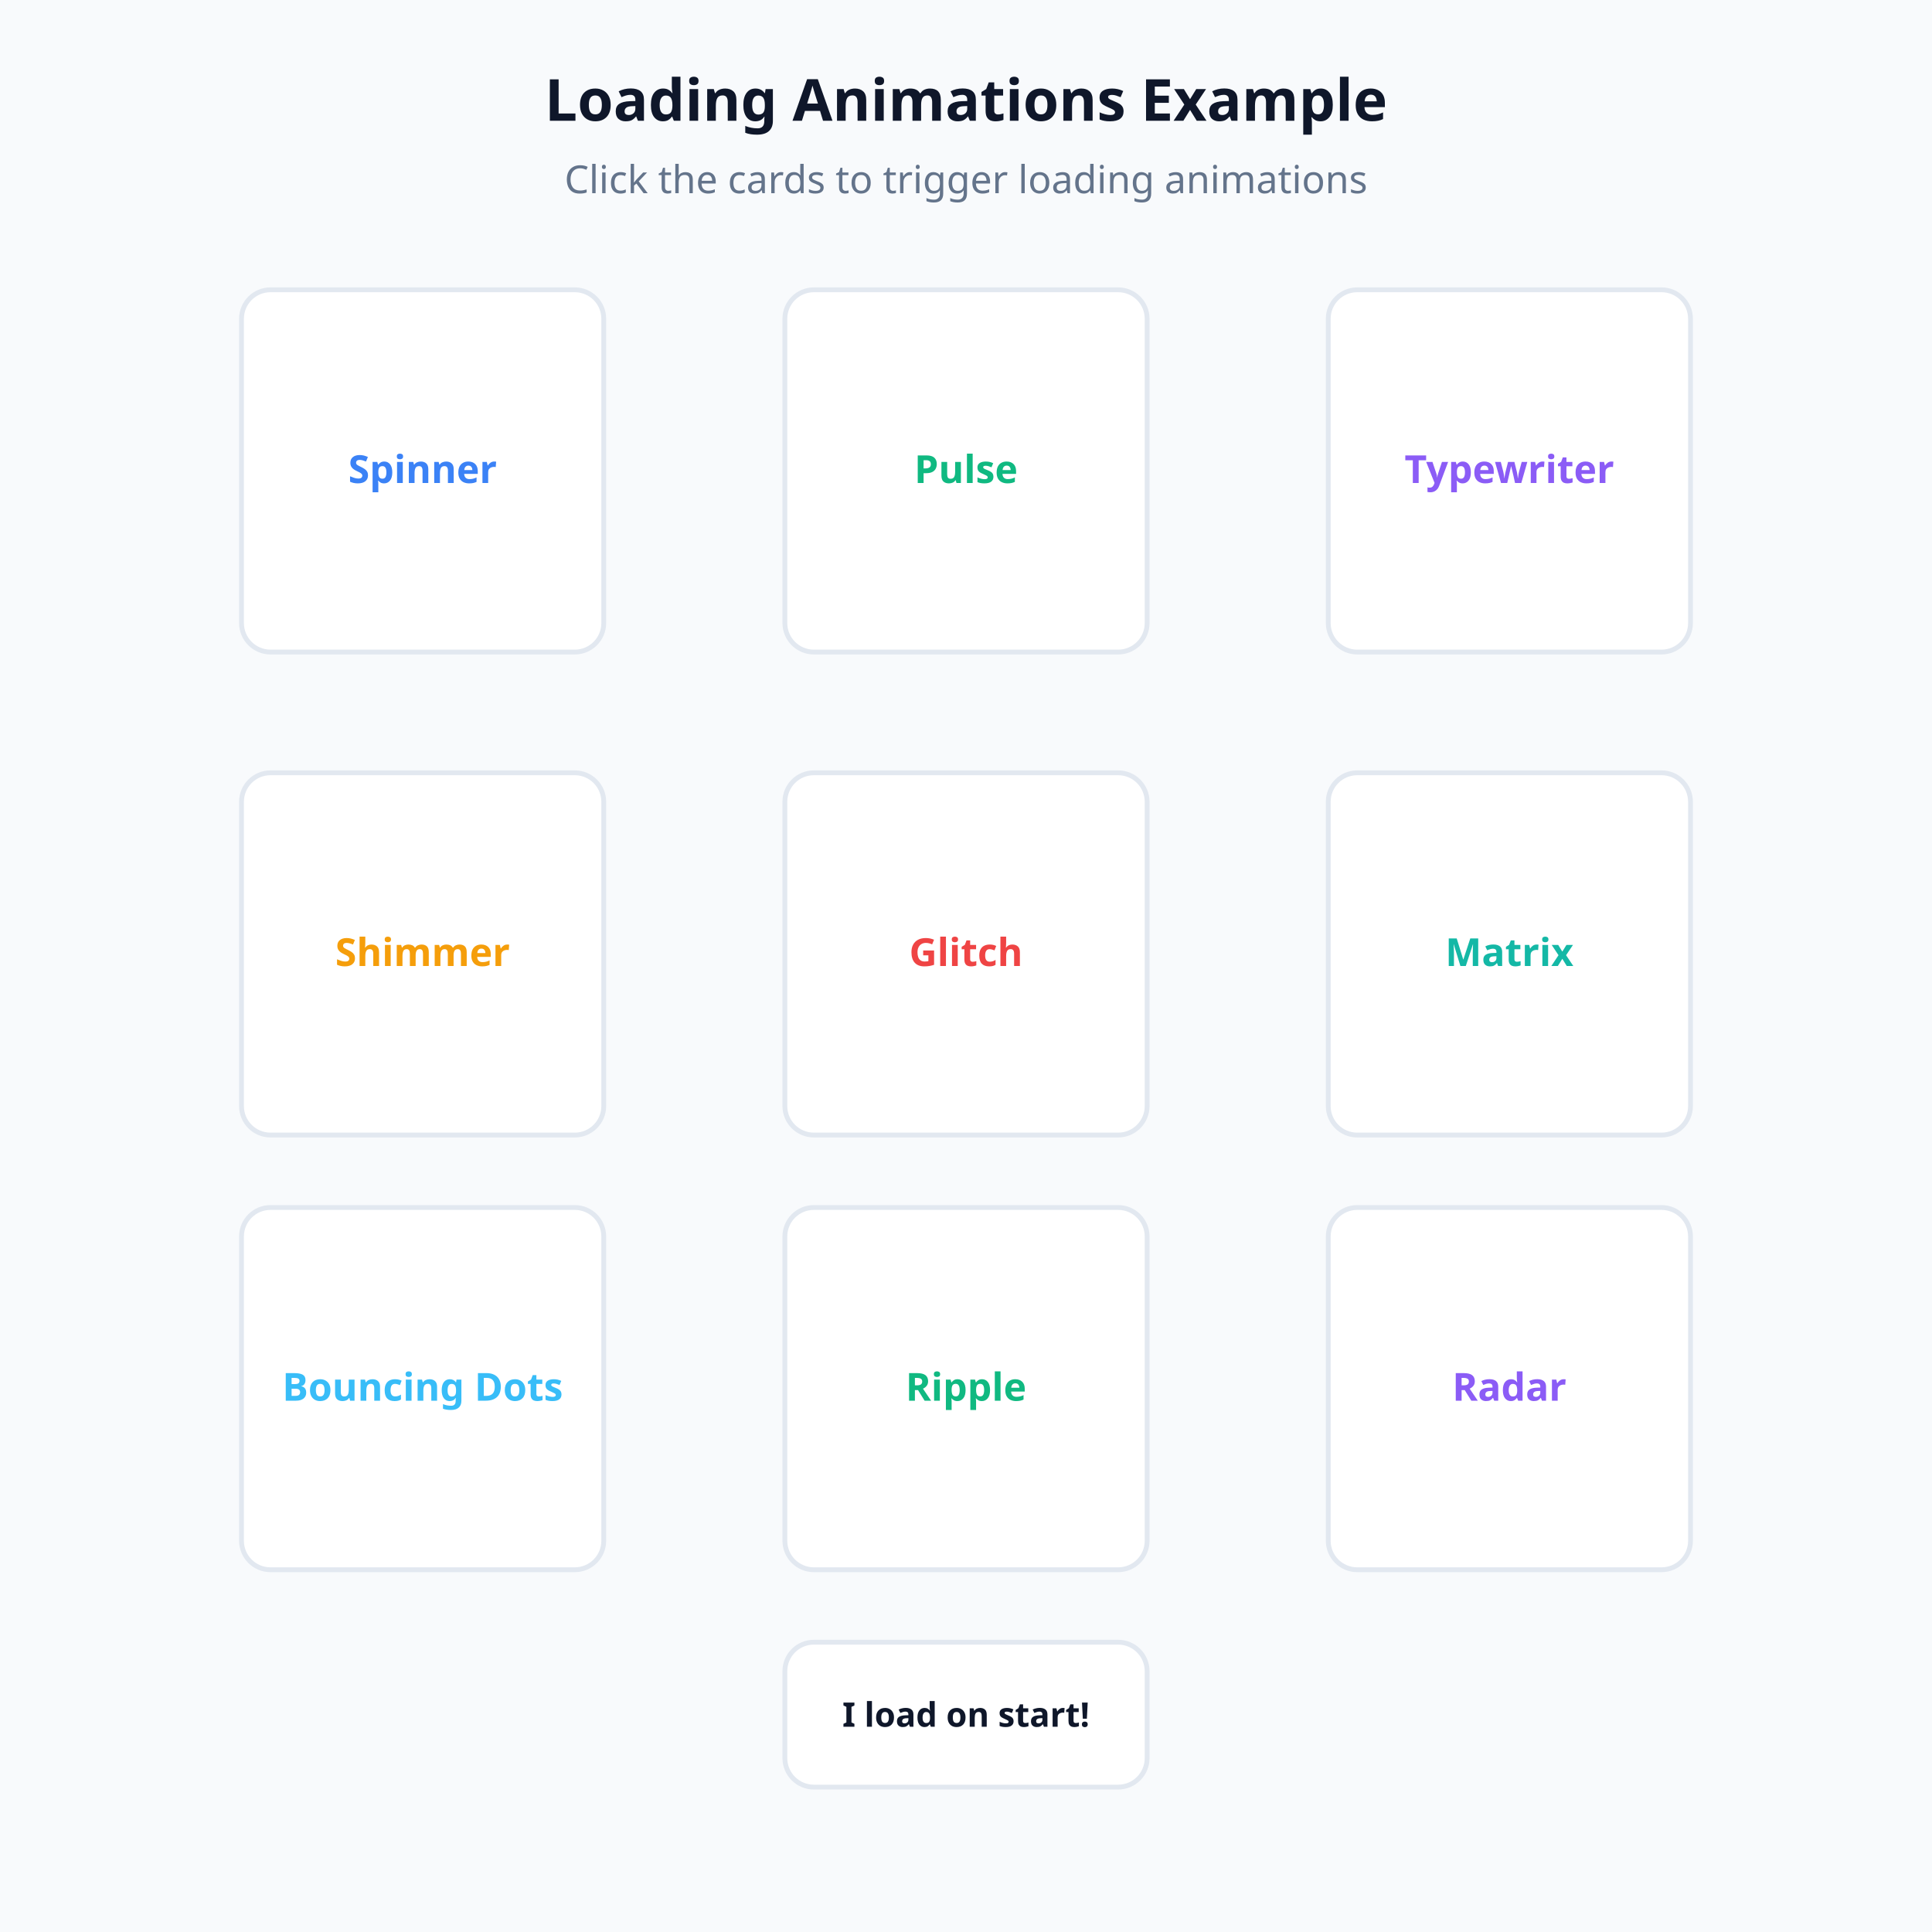
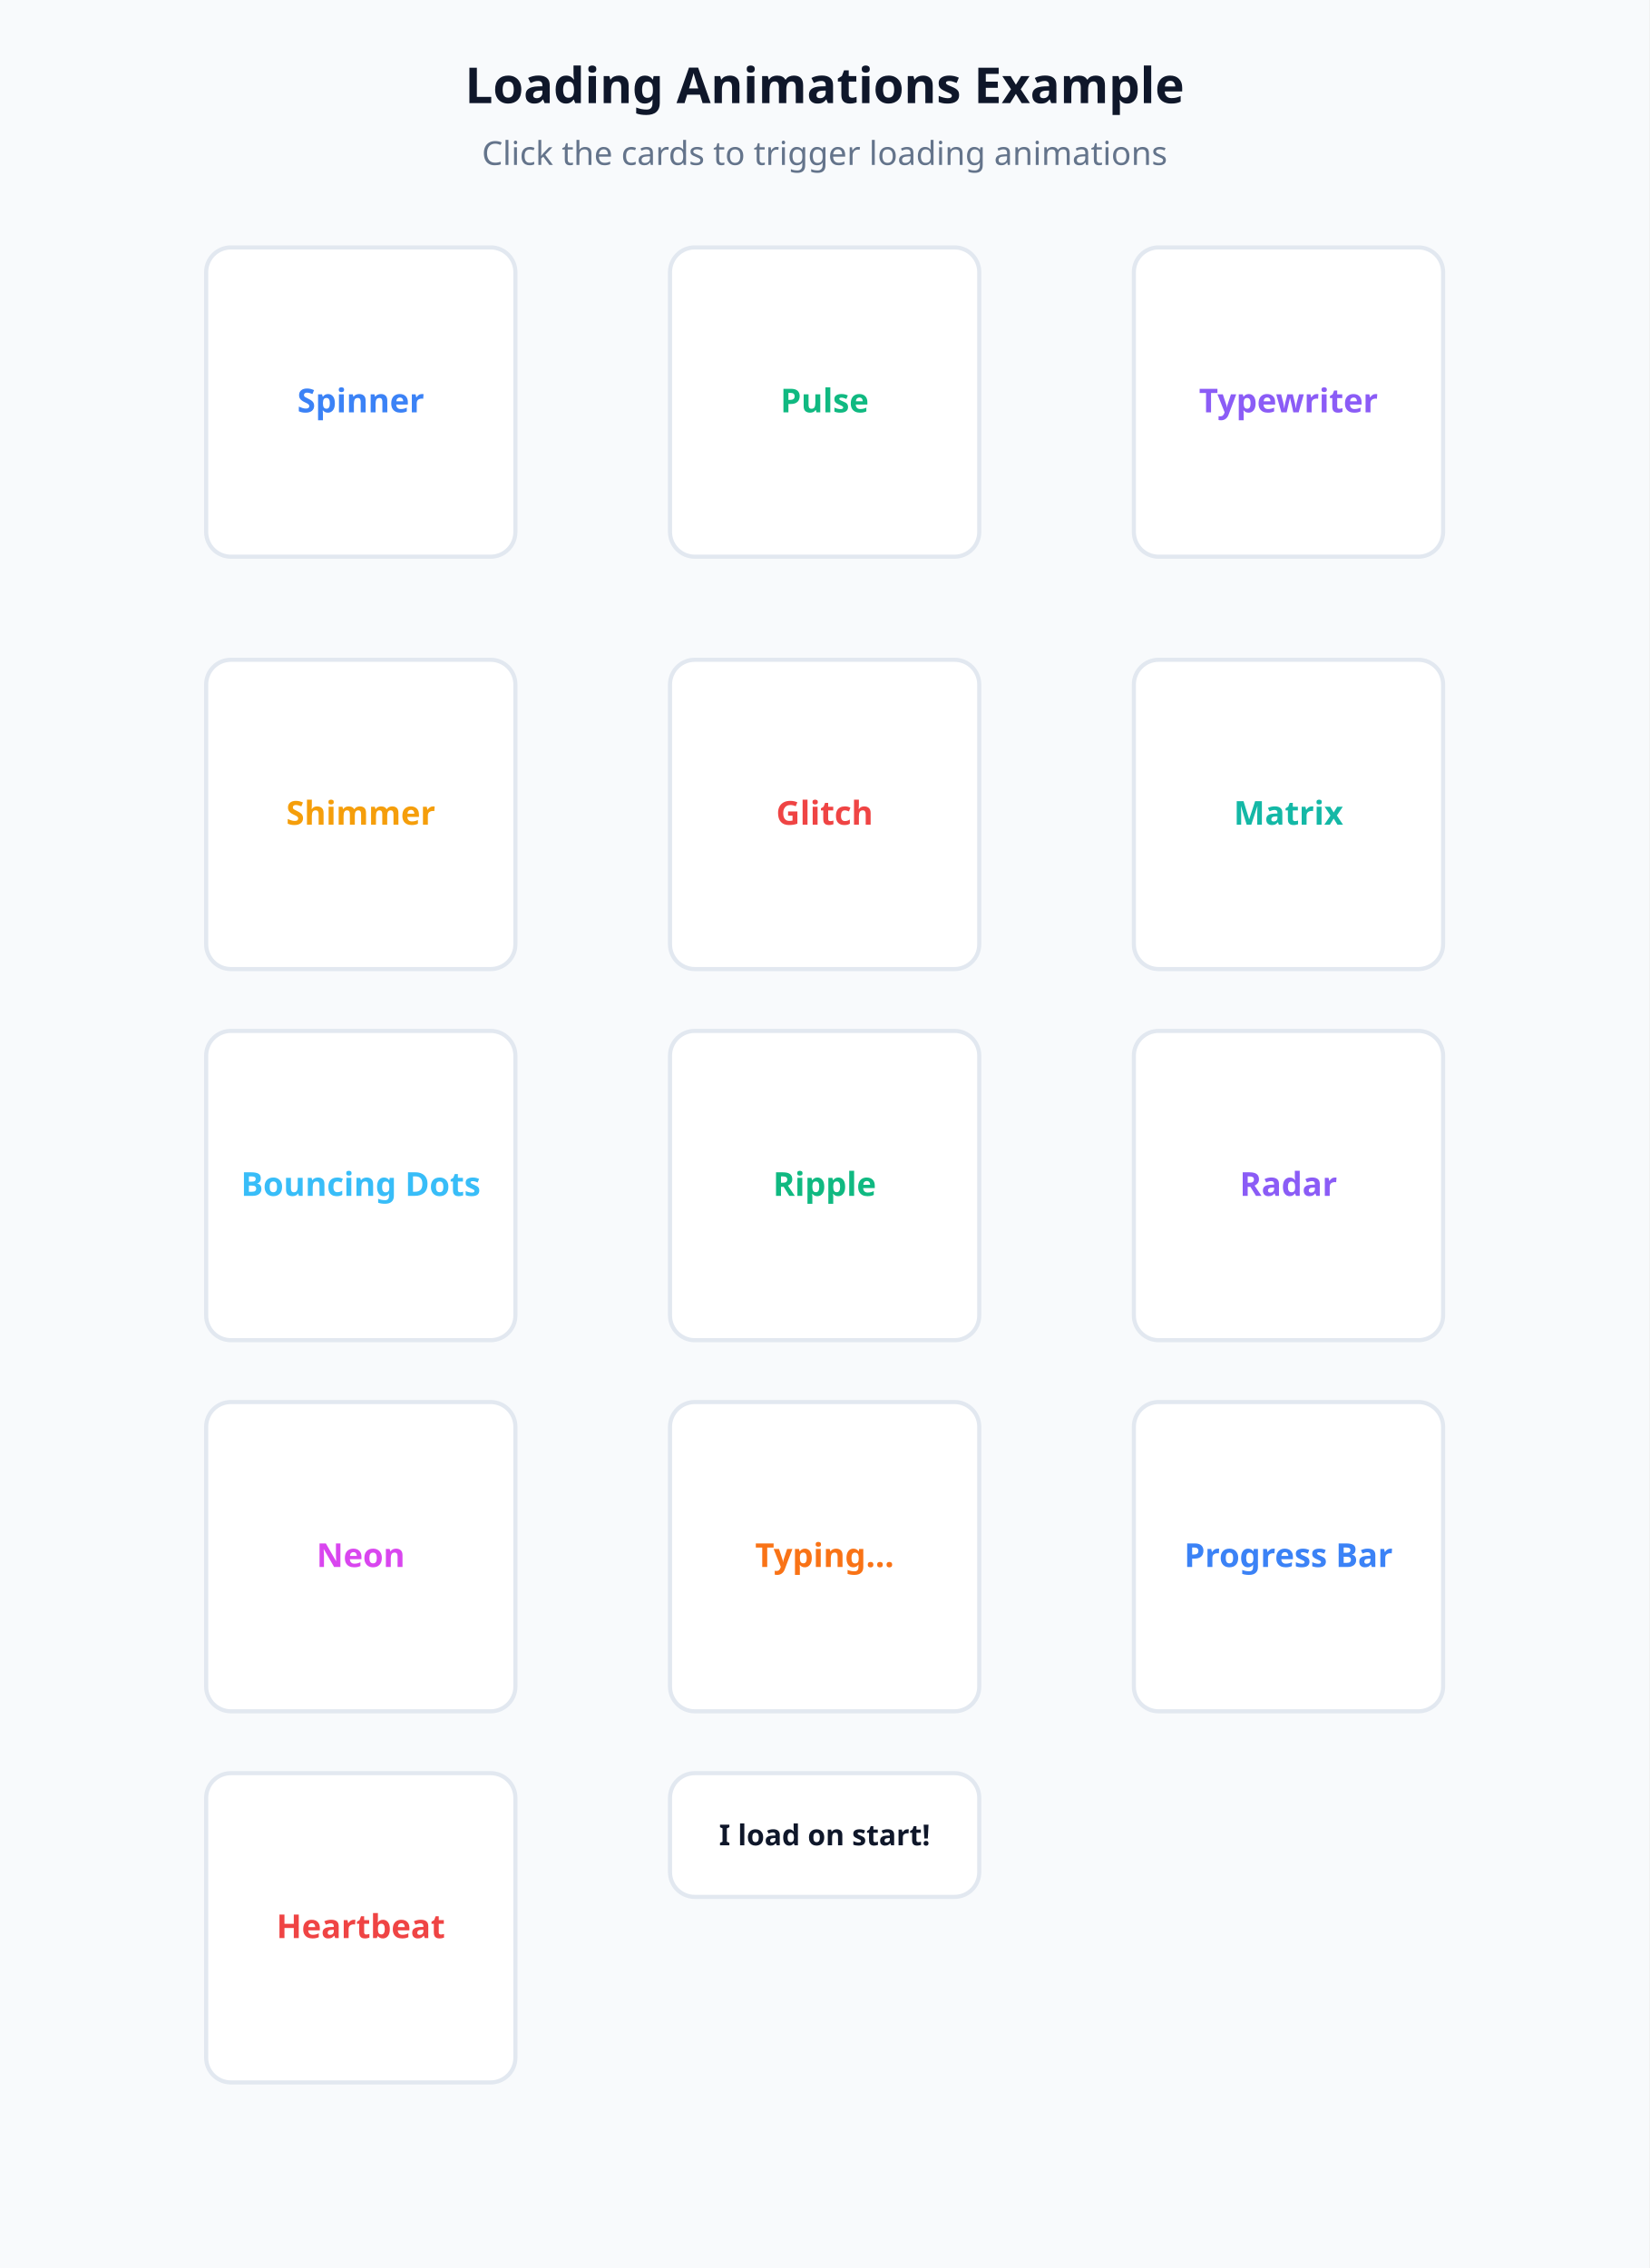
- <svg xmlns="http://www.w3.org/2000/svg" viewBox="0 0 800 800" width="100%" height="100%">
-   <rect width="800" height="800" fill="#f8fafc" />
+ <svg xmlns="http://www.w3.org/2000/svg" viewBox="0 0 800 1100" width="100%" height="100%">
+   <rect width="800" height="1100" fill="#f8fafc" />
  <text x="400" y="50" font-family="sans-serif" font-size="24" font-weight="bold" fill="#0f172a" text-anchor="middle">Loading Animations Example</text>
  <text x="400" y="80" font-family="sans-serif" font-size="16" fill="#64748b" text-anchor="middle">Click the cards to trigger loading animations</text>
  <g id="card-spinner" transform="translate(100, 120)">
    <rect width="150" height="150" rx="12" fill="#ffffff" stroke="#e2e8f0" stroke-width="2" class="bento-card" />
    <text x="75" y="80" font-family="sans-serif" font-size="16" font-weight="bold" fill="#3b82f6" text-anchor="middle">Spinner</text>
  </g>
  <g id="card-pulse" transform="translate(325, 120)">
    <rect width="150" height="150" rx="12" fill="#ffffff" stroke="#e2e8f0" stroke-width="2" class="bento-card" />
    <text x="75" y="80" font-family="sans-serif" font-size="16" font-weight="bold" fill="#10b981" text-anchor="middle">Pulse</text>
  </g>
  <g id="card-typewriter" transform="translate(550, 120)">
    <rect width="150" height="150" rx="12" fill="#ffffff" stroke="#e2e8f0" stroke-width="2" class="bento-card" />
    <text x="75" y="80" font-family="sans-serif" font-size="16" font-weight="bold" fill="#8b5cf6" text-anchor="middle">Typewriter</text>
  </g>
  <g id="card-shimmer" transform="translate(100, 320)">
    <rect width="150" height="150" rx="12" fill="#ffffff" stroke="#e2e8f0" stroke-width="2" class="bento-card" />
    <text x="75" y="80" font-family="sans-serif" font-size="16" font-weight="bold" fill="#f59e0b" text-anchor="middle">Shimmer</text>
  </g>
  <g id="card-glitch" transform="translate(325, 320)">
    <rect width="150" height="150" rx="12" fill="#ffffff" stroke="#e2e8f0" stroke-width="2" class="bento-card" />
    <text x="75" y="80" font-family="sans-serif" font-size="16" font-weight="bold" fill="#ef4444" text-anchor="middle">Glitch</text>
  </g>
  <g id="card-matrix" transform="translate(550, 320)">
    <rect width="150" height="150" rx="12" fill="#ffffff" stroke="#e2e8f0" stroke-width="2" class="bento-card" />
    <text x="75" y="80" font-family="sans-serif" font-size="16" font-weight="bold" fill="#14b8a6" text-anchor="middle">Matrix</text>
  </g>
  <g id="card-bouncing-dots" transform="translate(100, 500)">
    <rect width="150" height="150" rx="12" fill="#ffffff" stroke="#e2e8f0" stroke-width="2" class="bento-card" />
    <text x="75" y="80" font-family="sans-serif" font-size="16" font-weight="bold" fill="#38bdf8" text-anchor="middle">Bouncing Dots</text>
  </g>
  <g id="card-ripple" transform="translate(325, 500)">
    <rect width="150" height="150" rx="12" fill="#ffffff" stroke="#e2e8f0" stroke-width="2" class="bento-card" />
    <text x="75" y="80" font-family="sans-serif" font-size="16" font-weight="bold" fill="#10b981" text-anchor="middle">Ripple</text>
  </g>
  <g id="card-radar" transform="translate(550, 500)">
    <rect width="150" height="150" rx="12" fill="#ffffff" stroke="#e2e8f0" stroke-width="2" class="bento-card" />
    <text x="75" y="80" font-family="sans-serif" font-size="16" font-weight="bold" fill="#8b5cf6" text-anchor="middle">Radar</text>
  </g>
-   <g id="card-onload" transform="translate(325, 680)">
+   <g id="card-neon" transform="translate(100, 680)">
+     <rect width="150" height="150" rx="12" fill="#ffffff" stroke="#e2e8f0" stroke-width="2" class="bento-card" />
+     <text x="75" y="80" font-family="sans-serif" font-size="16" font-weight="bold" fill="#d946ef" text-anchor="middle">Neon</text>
+   </g>
+   <g id="card-typing" transform="translate(325, 680)">
+     <rect width="150" height="150" rx="12" fill="#ffffff" stroke="#e2e8f0" stroke-width="2" class="bento-card" />
+     <text x="75" y="80" font-family="sans-serif" font-size="16" font-weight="bold" fill="#f97316" text-anchor="middle">Typing...</text>
+   </g>
+   <g id="card-progress" transform="translate(550, 680)">
+     <rect width="150" height="150" rx="12" fill="#ffffff" stroke="#e2e8f0" stroke-width="2" class="bento-card" />
+     <text x="75" y="80" font-family="sans-serif" font-size="16" font-weight="bold" fill="#3b82f6" text-anchor="middle">Progress Bar</text>
+   </g>
+   <g id="card-heartbeat" transform="translate(100, 860)">
+     <rect width="150" height="150" rx="12" fill="#ffffff" stroke="#e2e8f0" stroke-width="2" class="bento-card" />
+     <text x="75" y="80" font-family="sans-serif" font-size="16" font-weight="bold" fill="#ef4444" text-anchor="middle">Heartbeat</text>
+   </g>
+   <g id="card-onload" transform="translate(325, 860)">
    <rect width="150" height="60" rx="12" fill="#ffffff" stroke="#e2e8f0" stroke-width="2" class="bento-card" />
    <text x="75" y="35" font-family="sans-serif" font-size="14" font-weight="bold" fill="#0f172a" text-anchor="middle">I load on start!</text>
  </g>
</svg>
